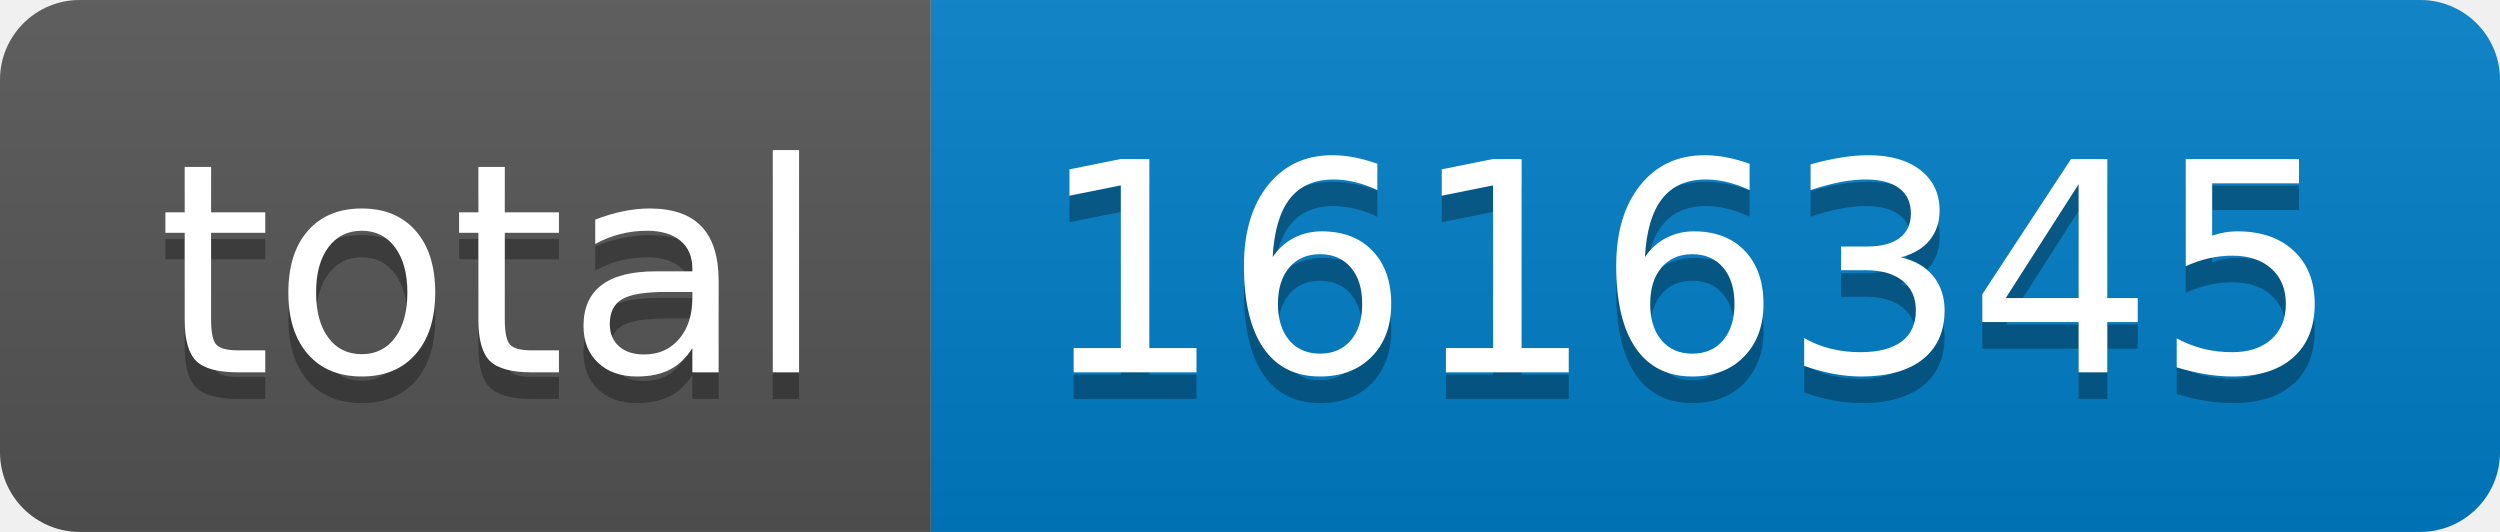
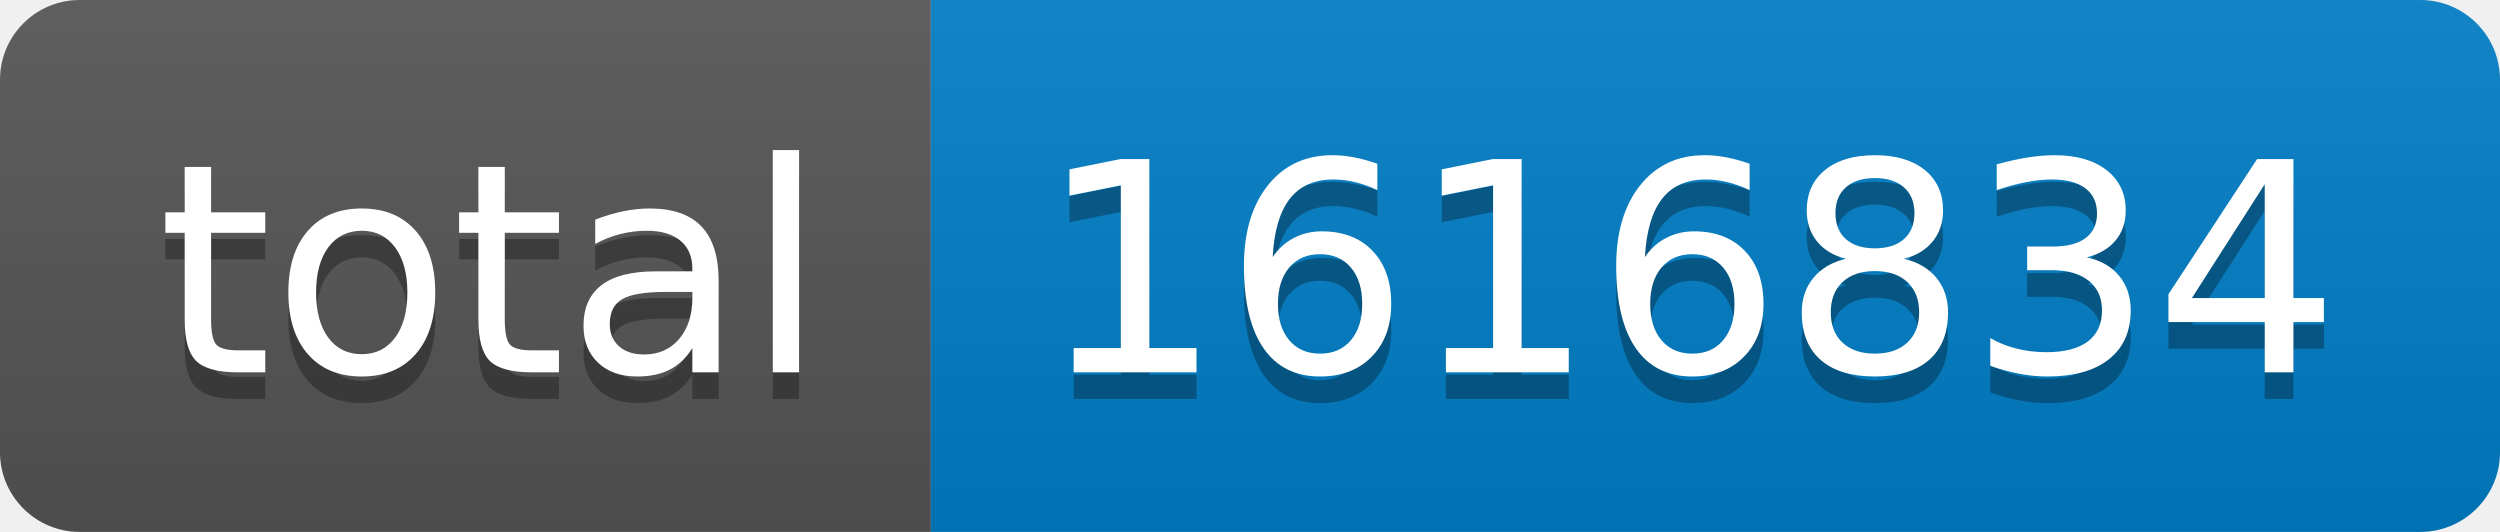
- <svg xmlns="http://www.w3.org/2000/svg" width="94" height="20" role="img" aria-label="total: 1616345">
+ <svg xmlns="http://www.w3.org/2000/svg" width="94" height="20" role="img" aria-label="total: 1616834">
  <linearGradient id="s" x2="0" y2="100%">
    <stop offset="0" stop-color="#bbb" stop-opacity=".1" />
    <stop offset="1" stop-opacity=".1" />
  </linearGradient>
  <clipPath id="r">
    <rect width="94" height="20" rx="3" fill="#fff" />
  </clipPath>
  <g clip-path="url(#r)">
    <rect width="35" height="20" fill="#555" />
    <rect x="35" width="59" height="20" fill="#007ec6" />
    <rect width="94" height="20" fill="url(#s)" />
  </g>
  <g fill="#fff" text-anchor="middle" font-family="Verdana,Geneva,DejaVu Sans,sans-serif" text-rendering="geometricPrecision" font-size="110">
    <text aria-hidden="true" x="185" y="150" fill="#010101" fill-opacity=".3" transform="scale(.1)" textLength="250">total</text>
    <text x="185" y="140" transform="scale(.1)" fill="#fff" textLength="250">total</text>
-     <text aria-hidden="true" x="635" y="150" fill="#010101" fill-opacity=".3" transform="scale(.1)" textLength="490">1616345</text>
-     <text x="635" y="140" transform="scale(.1)" fill="#fff" textLength="490">1616345</text>
+     <text aria-hidden="true" x="635" y="150" fill="#010101" fill-opacity=".3" transform="scale(.1)" textLength="490">1616834</text>
+     <text x="635" y="140" transform="scale(.1)" fill="#fff" textLength="490">1616834</text>
  </g>
</svg>
